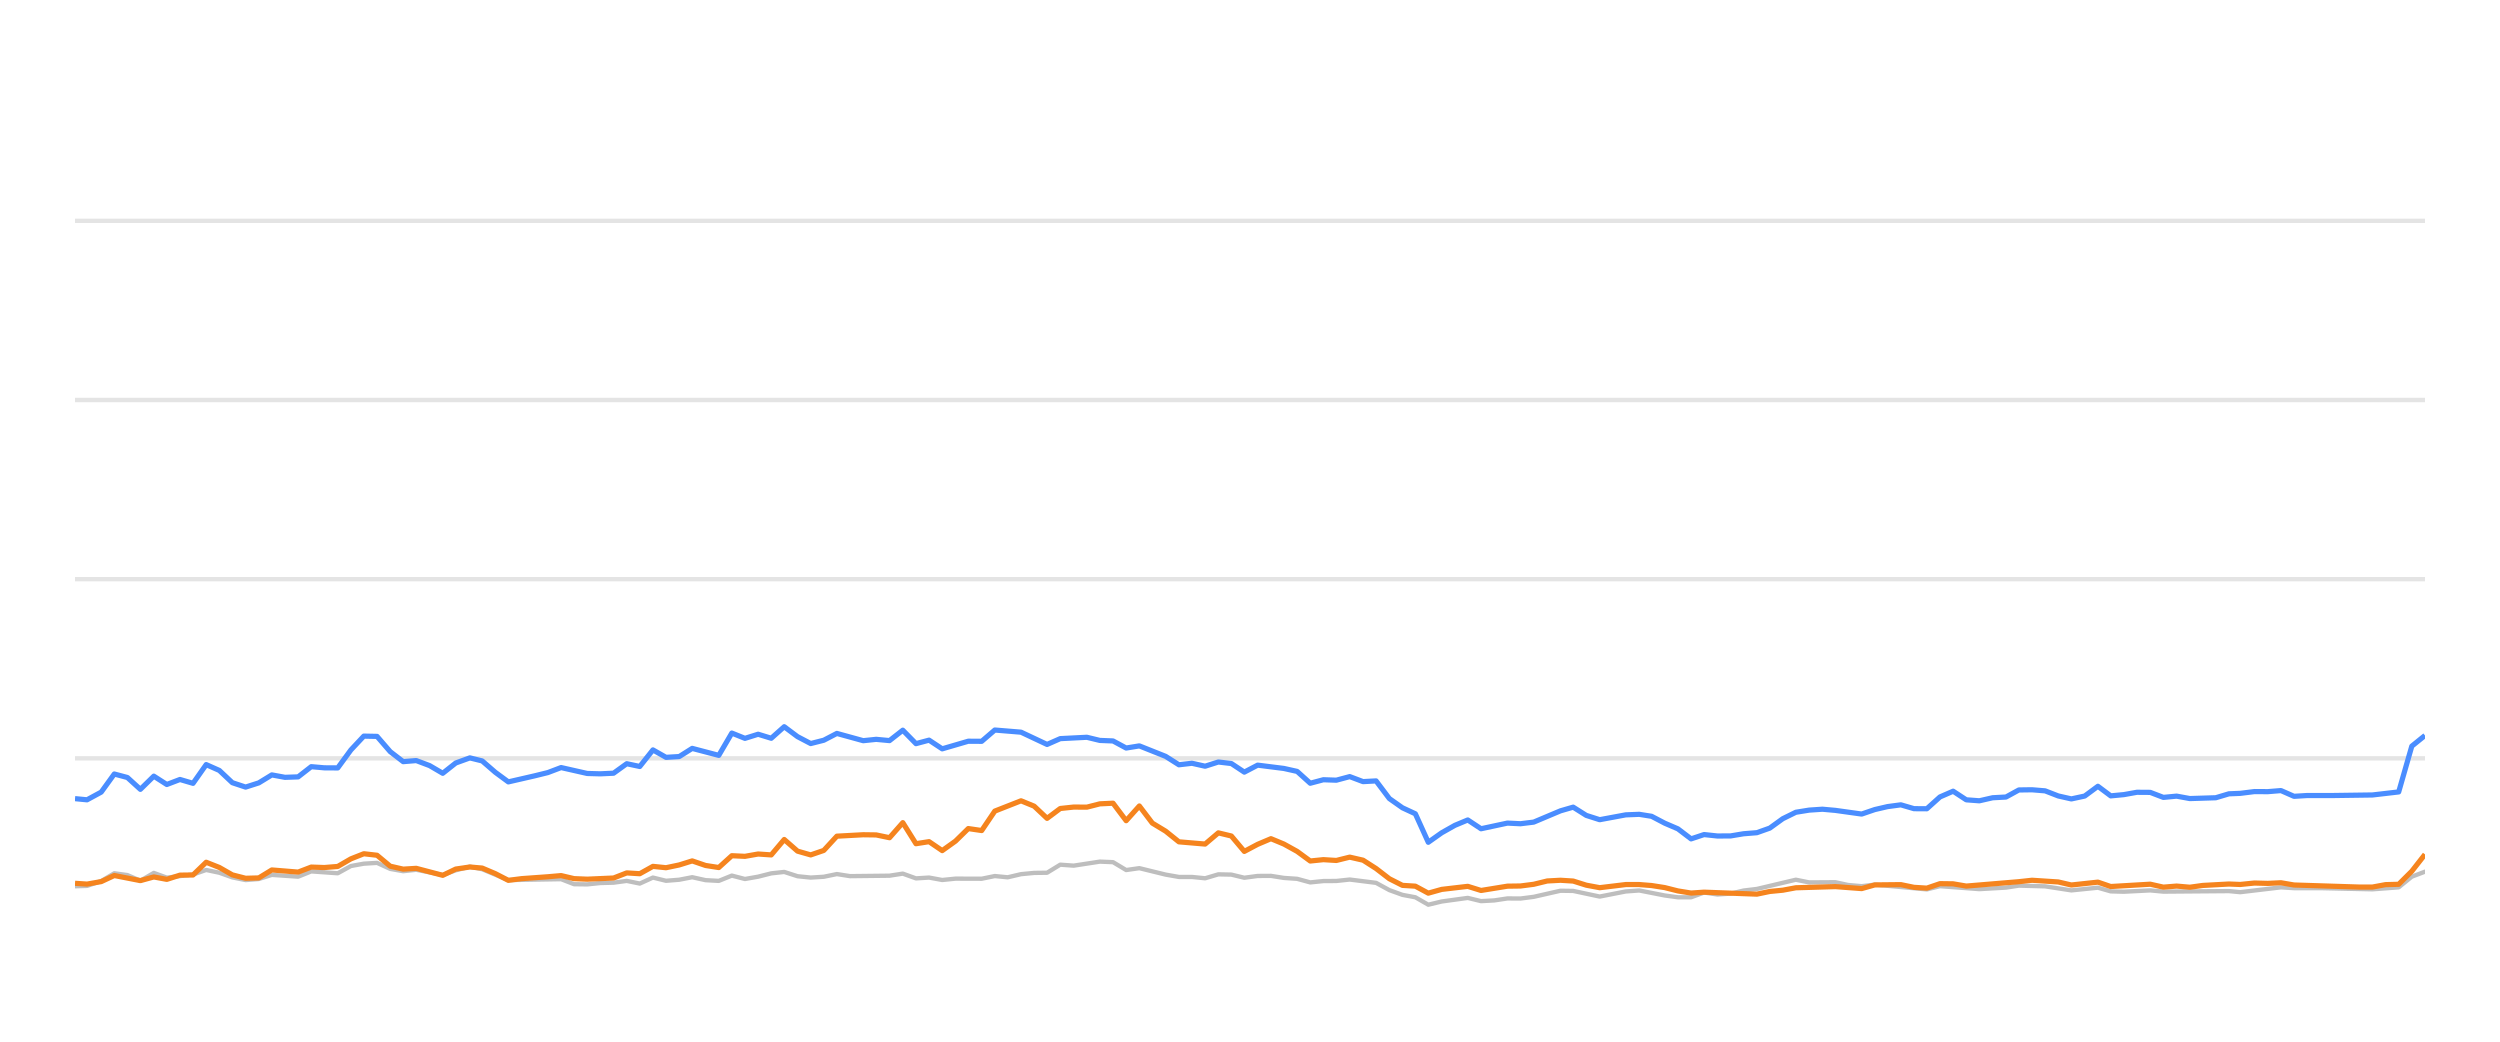
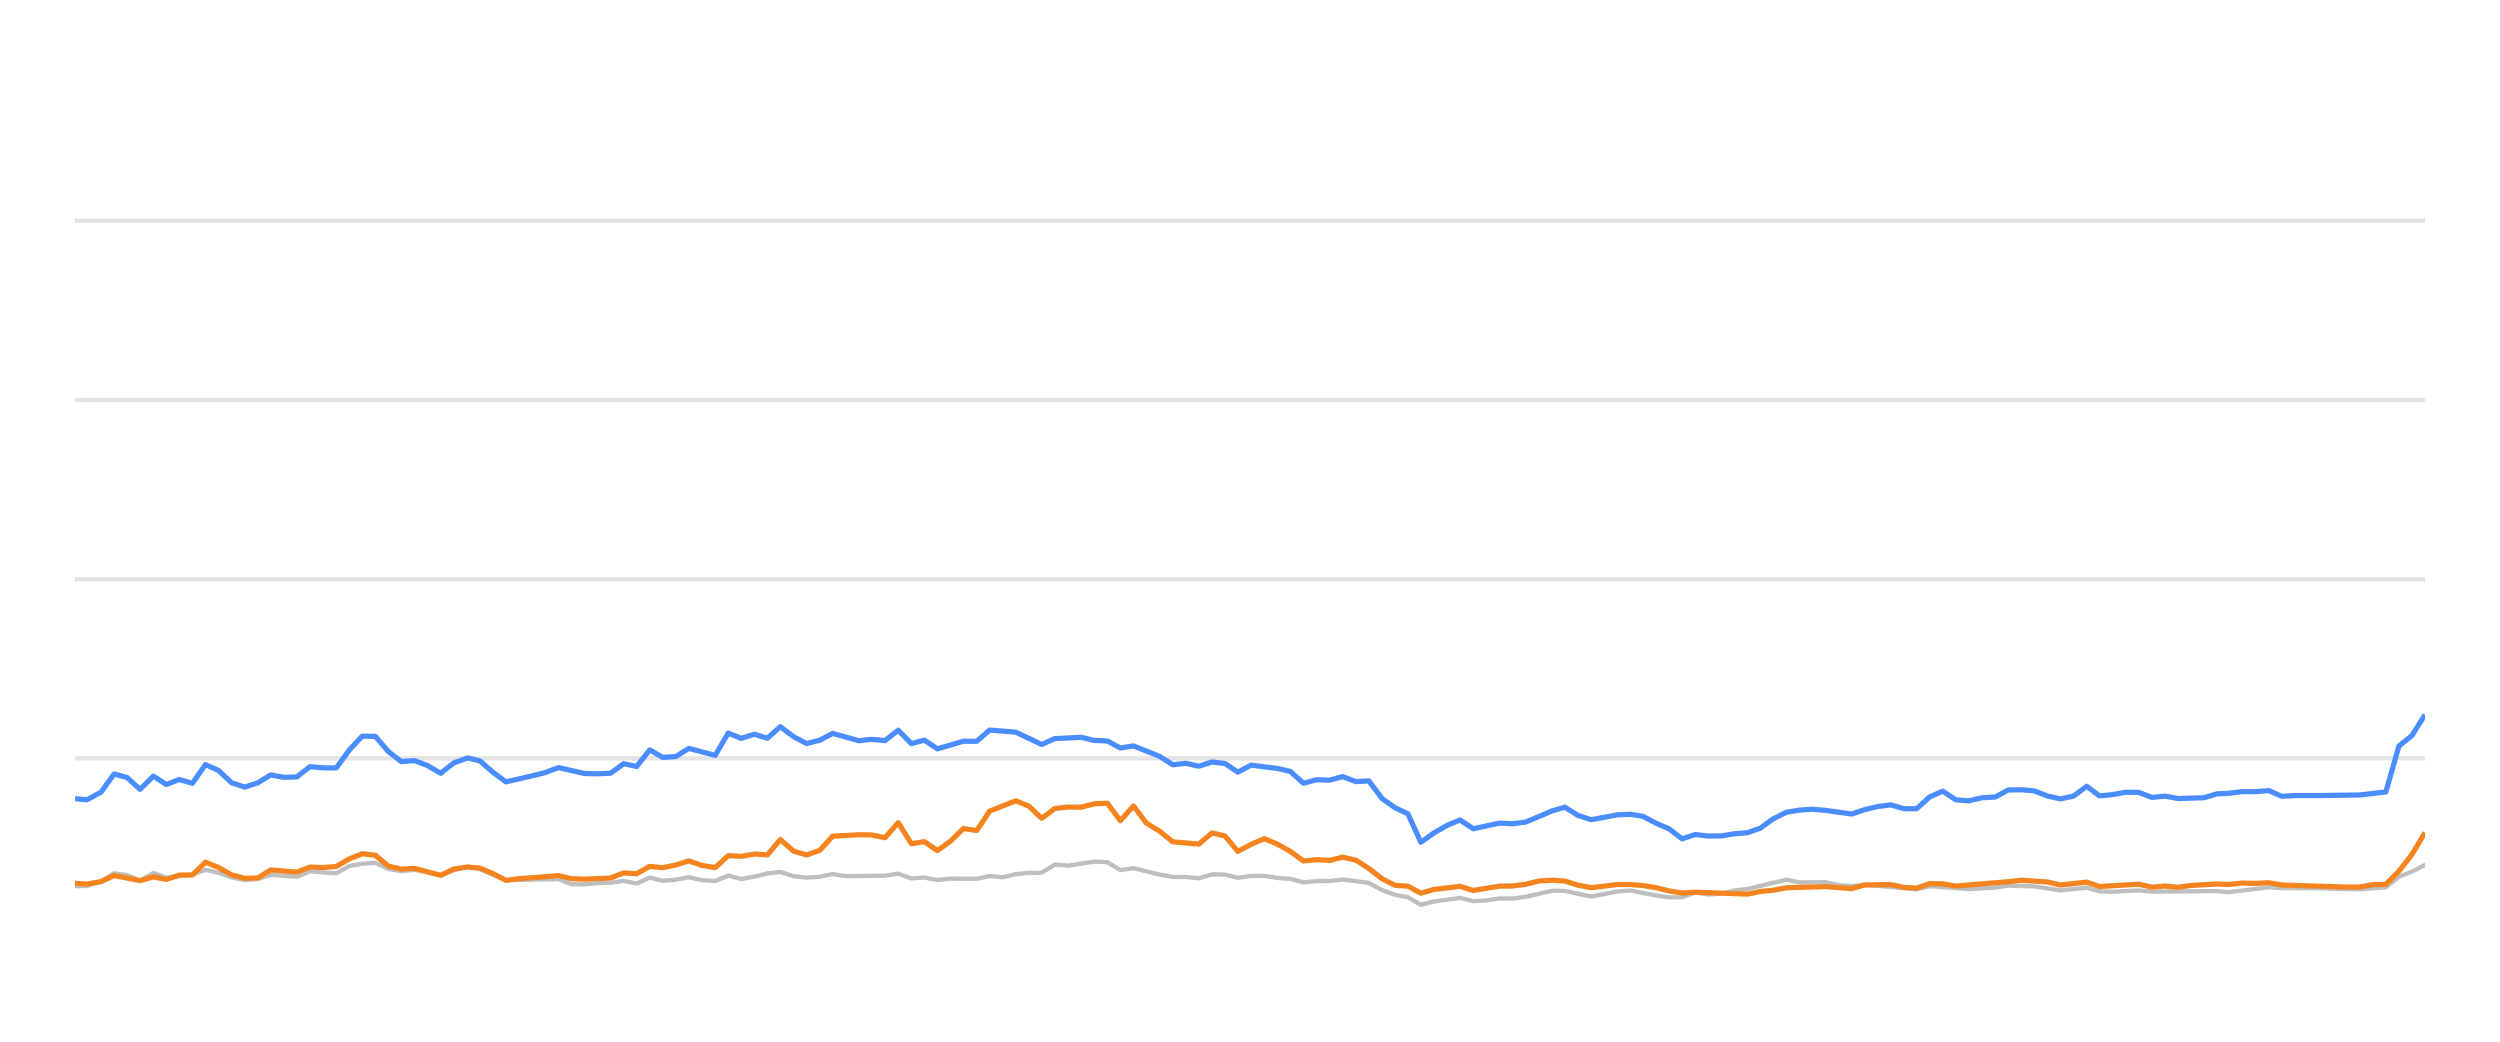
<svg xmlns="http://www.w3.org/2000/svg" width="288pt" height="120pt" viewBox="0 0 288 120" version="1.1">
  <defs>
    <style type="text/css">*{stroke-linejoin: round; stroke-linecap: butt}</style>
  </defs>
  <g id="figure_1">
    <g id="patch_1">
      <path d="M 0 120  L 288 120  L 288 0  L 0 0  L 0 120  z " style="fill: none; opacity: 0" />
    </g>
    <g id="axes_1">
      <g id="patch_2">
        <path d="M 8.64 108  L 279.36 108  L 279.36 4.8  L 8.64 4.8  L 8.64 108  z " style="fill: none" />
      </g>
      <g id="matplotlib.axis_1" />
      <g id="matplotlib.axis_2" />
      <g id="line2d_1">
-         <path d="M 8.64 87.36  L 279.36 87.36  " clip-path="url(#pd2cd9b41a2)" style="fill: none; stroke: #b2b2b2; stroke-opacity: 0.35; stroke-width: 0.5; stroke-linecap: square" />
+         <path d="M 8.64 87.36  L 279.36 87.36  " clip-path="url(#pc72db870f2)" style="fill: none; stroke: #b2b2b2; stroke-opacity: 0.35; stroke-width: 0.5; stroke-linecap: square" />
      </g>
      <g id="line2d_2">
-         <path d="M 8.64 66.72  L 279.36 66.72  " clip-path="url(#pd2cd9b41a2)" style="fill: none; stroke: #b2b2b2; stroke-opacity: 0.35; stroke-width: 0.5; stroke-linecap: square" />
+         <path d="M 8.64 66.72  L 279.36 66.72  " clip-path="url(#pc72db870f2)" style="fill: none; stroke: #b2b2b2; stroke-opacity: 0.35; stroke-width: 0.5; stroke-linecap: square" />
      </g>
      <g id="line2d_3">
-         <path d="M 8.64 46.08  L 279.36 46.08  " clip-path="url(#pd2cd9b41a2)" style="fill: none; stroke: #b2b2b2; stroke-opacity: 0.35; stroke-width: 0.5; stroke-linecap: square" />
+         <path d="M 8.64 46.08  L 279.36 46.08  " clip-path="url(#pc72db870f2)" style="fill: none; stroke: #b2b2b2; stroke-opacity: 0.35; stroke-width: 0.5; stroke-linecap: square" />
      </g>
      <g id="line2d_4">
-         <path d="M 8.64 25.44  L 279.36 25.44  " clip-path="url(#pd2cd9b41a2)" style="fill: none; stroke: #b2b2b2; stroke-opacity: 0.35; stroke-width: 0.5; stroke-linecap: square" />
+         <path d="M 8.64 25.44  L 279.36 25.44  " clip-path="url(#pc72db870f2)" style="fill: none; stroke: #b2b2b2; stroke-opacity: 0.35; stroke-width: 0.5; stroke-linecap: square" />
      </g>
      <g id="line2d_5">
-         <path d="M 8.64 102.097  L 10.025 102.056  L 11.66 101.498  L 13.166 100.601  L 14.676 100.807  L 16.171 101.457  L 17.719 100.559  L 19.216 101.106  L 22.237 100.745  L 23.753 100.219  L 25.265 100.539  L 26.766 101.075  L 28.294 101.385  L 29.811 101.261  L 31.314 100.786  L 34.346 100.993  L 35.856 100.384  L 38.908 100.601  L 40.425 99.765  L 41.912 99.496  L 43.436 99.403  L 44.949 100.095  L 46.448 100.363  L 47.952 100.198  L 51.004 100.797  L 52.502 100.26  L 54.128 99.837  L 55.547 100.136  L 58.56 101.385  L 64.64 101.282  L 66.133 101.86  L 67.647 101.88  L 69.147 101.725  L 70.683 101.684  L 72.2 101.478  L 73.703 101.787  L 75.218 101.096  L 76.726 101.467  L 78.252 101.344  L 79.742 101.055  L 81.282 101.395  L 82.803 101.478  L 84.306 100.869  L 85.818 101.261  L 87.337 100.993  L 88.847 100.611  L 90.343 100.446  L 91.876 100.941  L 93.393 101.096  L 94.899 101.003  L 96.407 100.693  L 97.926 100.931  L 102.474 100.879  L 104.003 100.642  L 105.519 101.189  L 107.028 101.096  L 108.543 101.375  L 110.073 101.22  L 113.091 101.23  L 114.603 100.92  L 116.083 101.065  L 117.622 100.704  L 119.135 100.559  L 120.623 100.539  L 122.142 99.61  L 123.685 99.723  L 126.702 99.259  L 128.222 99.321  L 129.733 100.229  L 131.253 100.012  L 134.282 100.755  L 135.81 101.024  L 137.312 101.024  L 138.83 101.178  L 140.352 100.724  L 141.853 100.755  L 143.345 101.117  L 144.882 100.91  L 146.415 100.9  L 147.905 101.137  L 149.433 101.24  L 150.941 101.653  L 152.455 101.498  L 153.946 101.488  L 155.49 101.323  L 158.523 101.705  L 160.053 102.541  L 161.561 103.088  L 163.049 103.366  L 164.538 104.223  L 166.084 103.851  L 169.087 103.439  L 170.616 103.81  L 172.137 103.728  L 173.656 103.5  L 175.158 103.511  L 176.682 103.315  L 179.767 102.613  L 181.231 102.634  L 184.285 103.284  L 187.282 102.696  L 188.839 102.582  L 191.78 103.16  L 193.293 103.366  L 194.813 103.366  L 196.308 102.819  L 197.849 103.046  L 199.373 102.943  L 200.857 102.592  L 202.392 102.407  L 206.881 101.344  L 208.416 101.653  L 211.434 101.633  L 212.905 101.952  L 214.464 102.087  L 215.973 101.911  L 221.971 102.458  L 223.484 102.087  L 228.02 102.427  L 231.089 102.252  L 232.574 102.025  L 235.599 102.107  L 238.62 102.572  L 241.679 102.262  L 243.155 102.685  L 244.672 102.726  L 247.709 102.572  L 249.221 102.716  L 256.774 102.654  L 258.072 102.778  L 262.767 102.221  L 264.272 102.314  L 267.321 102.314  L 273.305 102.448  L 276.329 102.221  L 277.841 100.993  L 279.36 100.415  L 279.36 100.415  " clip-path="url(#pd2cd9b41a2)" style="fill: none; stroke: #bebebe; stroke-width: 0.5; stroke-linecap: round" />
+         <path d="M 8.64 102.097  L 10.017 102.056  L 11.644 101.498  L 13.141 100.601  L 14.643 100.807  L 16.13 101.457  L 17.669 100.559  L 19.158 101.106  L 22.162 100.745  L 23.669 100.219  L 25.173 100.539  L 26.666 101.075  L 28.185 101.385  L 29.694 101.261  L 31.189 100.786  L 34.203 100.993  L 35.705 100.384  L 38.741 100.601  L 40.25 99.765  L 41.728 99.496  L 43.244 99.403  L 44.749 100.095  L 46.239 100.363  L 47.734 100.198  L 50.769 100.797  L 52.26 100.26  L 53.877 99.837  L 55.287 100.136  L 58.284 101.385  L 64.33 101.282  L 65.815 101.86  L 67.321 101.88  L 68.813 101.725  L 70.34 101.684  L 71.848 101.478  L 73.343 101.787  L 74.85 101.096  L 76.349 101.467  L 77.867 101.344  L 79.349 101.055  L 80.881 101.395  L 82.393 101.478  L 83.888 100.869  L 85.391 101.261  L 86.902 100.993  L 88.403 100.611  L 89.891 100.446  L 91.416 100.941  L 92.924 101.096  L 94.422 101.003  L 95.922 100.693  L 97.432 100.931  L 101.955 100.879  L 103.476 100.642  L 104.984 101.189  L 106.484 101.096  L 107.991 101.375  L 109.512 101.22  L 112.513 101.23  L 114.017 100.92  L 115.489 101.065  L 117.02 100.704  L 118.525 100.559  L 120.004 100.539  L 121.514 99.61  L 123.049 99.723  L 126.049 99.259  L 127.561 99.321  L 129.063 100.229  L 130.575 100.012  L 133.588 100.755  L 135.107 101.024  L 136.6 101.024  L 138.11 101.178  L 139.623 100.724  L 141.116 100.755  L 142.6 101.117  L 144.129 100.91  L 145.653 100.9  L 147.135 101.137  L 148.655 101.24  L 150.154 101.653  L 151.66 101.498  L 153.143 101.488  L 154.678 101.323  L 157.694 101.705  L 159.216 102.541  L 160.715 103.088  L 162.195 103.366  L 163.676 104.223  L 165.213 103.851  L 168.2 103.439  L 169.72 103.81  L 171.234 103.728  L 172.744 103.5  L 174.238 103.511  L 175.753 103.315  L 178.821 102.613  L 180.277 102.634  L 183.314 103.284  L 186.295 102.696  L 187.843 102.582  L 190.768 103.16  L 192.272 103.366  L 193.784 103.366  L 195.27 102.819  L 196.803 103.046  L 198.319 102.943  L 199.794 102.592  L 201.32 102.407  L 205.785 101.344  L 207.311 101.653  L 210.312 101.633  L 211.776 101.952  L 213.326 102.087  L 214.827 101.911  L 220.792 102.458  L 222.297 102.087  L 226.807 102.427  L 229.859 102.252  L 231.336 102.025  L 234.344 102.107  L 237.348 102.572  L 240.391 102.262  L 241.859 102.685  L 243.367 102.726  L 246.387 102.572  L 247.891 102.716  L 255.402 102.654  L 256.693 102.778  L 261.362 102.221  L 262.859 102.314  L 265.891 102.314  L 271.842 102.448  L 274.849 102.221  L 276.353 100.993  L 277.863 100.415  L 279.36 99.63  L 279.36 99.63  " clip-path="url(#pc72db870f2)" style="fill: none; stroke: #bebebe; stroke-width: 0.5; stroke-linecap: round" />
      </g>
      <g id="line2d_6">
-         <path d="M 8.64 92.004  L 10.025 92.138  L 11.66 91.251  L 13.166 89.166  L 14.676 89.568  L 16.171 90.931  L 17.719 89.414  L 19.216 90.373  L 20.732 89.796  L 22.237 90.239  L 23.753 88.082  L 25.265 88.753  L 26.766 90.167  L 28.294 90.673  L 29.811 90.188  L 31.314 89.269  L 32.827 89.548  L 34.346 89.496  L 35.856 88.32  L 37.366 88.454  L 38.908 88.464  L 40.425 86.39  L 41.912 84.801  L 43.436 84.832  L 44.949 86.586  L 46.448 87.742  L 47.952 87.618  L 49.487 88.196  L 51.004 89.083  L 52.502 87.897  L 54.128 87.308  L 55.547 87.659  L 57.061 88.97  L 58.56 90.074  L 61.61 89.372  L 63.114 89.001  L 64.64 88.423  L 67.647 89.104  L 69.147 89.145  L 70.683 89.073  L 72.2 87.979  L 73.703 88.299  L 75.218 86.39  L 76.726 87.246  L 78.252 87.154  L 79.742 86.214  L 82.803 87.019  L 84.306 84.45  L 85.818 85.059  L 87.337 84.584  L 88.847 85.048  L 90.343 83.717  L 91.876 84.863  L 93.393 85.657  L 94.899 85.275  L 96.407 84.491  L 99.443 85.327  L 100.938 85.172  L 102.474 85.317  L 104.003 84.12  L 105.519 85.668  L 107.028 85.265  L 108.543 86.266  L 111.547 85.389  L 113.091 85.399  L 114.603 84.099  L 117.622 84.347  L 120.623 85.76  L 122.142 85.09  L 125.21 84.935  L 126.702 85.296  L 128.222 85.358  L 129.733 86.173  L 131.253 85.926  L 134.282 87.133  L 135.81 88.103  L 137.312 87.928  L 138.83 88.268  L 140.352 87.783  L 141.853 87.959  L 143.345 88.949  L 144.882 88.144  L 147.905 88.526  L 149.433 88.867  L 150.941 90.229  L 152.455 89.826  L 153.946 89.878  L 155.49 89.465  L 157.025 90.043  L 158.523 89.961  L 160.053 91.994  L 161.561 93.057  L 163.049 93.748  L 164.538 97.03  L 166.084 95.936  L 167.603 95.079  L 169.087 94.46  L 170.616 95.472  L 173.656 94.821  L 175.158 94.894  L 176.682 94.708  L 179.767 93.408  L 181.231 92.984  L 182.737 93.934  L 184.285 94.429  L 187.282 93.872  L 188.839 93.81  L 190.262 94.037  L 191.78 94.832  L 193.293 95.482  L 194.813 96.638  L 196.308 96.142  L 197.849 96.307  L 199.373 96.297  L 200.857 96.049  L 202.392 95.926  L 203.878 95.399  L 205.374 94.316  L 206.881 93.573  L 208.416 93.325  L 209.943 93.222  L 211.434 93.356  L 214.464 93.779  L 215.973 93.263  L 217.442 92.922  L 218.977 92.716  L 220.493 93.16  L 221.971 93.17  L 223.484 91.808  L 225.001 91.147  L 226.514 92.138  L 228.02 92.252  L 229.555 91.901  L 231.089 91.818  L 232.574 91.003  L 234.088 90.982  L 235.599 91.106  L 237.111 91.694  L 238.62 92.035  L 240.157 91.705  L 241.679 90.58  L 243.155 91.684  L 244.672 91.54  L 246.175 91.271  L 247.709 91.282  L 249.221 91.86  L 250.746 91.715  L 252.266 91.994  L 255.256 91.901  L 256.774 91.447  L 258.072 91.395  L 259.716 91.189  L 261.246 91.199  L 262.767 91.075  L 264.272 91.736  L 265.805 91.643  L 268.833 91.643  L 273.305 91.581  L 276.329 91.23  L 277.841 85.956  L 279.36 84.728  L 279.36 84.728  " clip-path="url(#pd2cd9b41a2)" style="fill: none; stroke: #4a8dff; stroke-width: 0.6" />
+         <path d="M 8.64 92.004  L 10.017 92.138  L 11.644 91.251  L 13.141 89.166  L 14.643 89.568  L 16.13 90.931  L 17.669 89.414  L 19.158 90.373  L 20.666 89.796  L 22.162 90.239  L 23.669 88.082  L 25.173 88.753  L 26.666 90.167  L 28.185 90.673  L 29.694 90.188  L 31.189 89.269  L 32.693 89.548  L 34.203 89.496  L 35.705 88.32  L 37.208 88.454  L 38.741 88.464  L 40.25 86.39  L 41.728 84.801  L 43.244 84.832  L 44.749 86.586  L 46.239 87.742  L 47.734 87.618  L 49.261 88.196  L 50.769 89.083  L 52.26 87.897  L 53.877 87.308  L 55.287 87.659  L 56.794 88.97  L 58.284 90.074  L 61.318 89.372  L 62.813 89.001  L 64.33 88.423  L 67.321 89.104  L 68.813 89.145  L 70.34 89.073  L 71.848 87.979  L 73.343 88.299  L 74.85 86.39  L 76.349 87.246  L 77.867 87.154  L 79.349 86.214  L 82.393 87.019  L 83.888 84.45  L 85.391 85.059  L 86.902 84.584  L 88.403 85.048  L 89.891 83.717  L 91.416 84.863  L 92.924 85.657  L 94.422 85.275  L 95.922 84.491  L 98.941 85.327  L 100.427 85.172  L 101.955 85.317  L 103.476 84.12  L 104.984 85.668  L 106.484 85.265  L 107.991 86.266  L 110.978 85.389  L 112.513 85.399  L 114.017 84.099  L 117.02 84.347  L 120.004 85.76  L 121.514 85.09  L 124.565 84.935  L 126.049 85.296  L 127.561 85.358  L 129.063 86.173  L 130.575 85.926  L 133.588 87.133  L 135.107 88.103  L 136.6 87.928  L 138.11 88.268  L 139.623 87.783  L 141.116 87.959  L 142.6 88.949  L 144.129 88.144  L 147.135 88.526  L 148.655 88.867  L 150.154 90.229  L 151.66 89.826  L 153.143 89.878  L 154.678 89.465  L 156.205 90.043  L 157.694 89.961  L 159.216 91.994  L 160.715 93.057  L 162.195 93.748  L 163.676 97.03  L 165.213 95.936  L 166.724 95.079  L 168.2 94.46  L 169.72 95.472  L 172.744 94.821  L 174.238 94.894  L 175.753 94.708  L 178.821 93.408  L 180.277 92.984  L 181.774 93.934  L 183.314 94.429  L 186.295 93.872  L 187.843 93.81  L 189.258 94.037  L 190.768 94.832  L 192.272 95.482  L 193.784 96.638  L 195.27 96.142  L 196.803 96.307  L 198.319 96.297  L 199.794 96.049  L 201.32 95.926  L 202.799 95.399  L 204.287 94.316  L 205.785 93.573  L 207.311 93.325  L 208.83 93.222  L 210.312 93.356  L 213.326 93.779  L 214.827 93.263  L 216.287 92.922  L 217.814 92.716  L 219.322 93.16  L 220.792 93.17  L 222.297 91.808  L 223.805 91.147  L 225.31 92.138  L 226.807 92.252  L 228.334 91.901  L 229.859 91.818  L 231.336 91.003  L 232.842 90.982  L 234.344 91.106  L 235.848 91.694  L 237.348 92.035  L 238.877 91.705  L 240.391 90.58  L 241.859 91.684  L 243.367 91.54  L 244.861 91.271  L 246.387 91.282  L 247.891 91.86  L 249.408 91.715  L 250.92 91.994  L 253.892 91.901  L 255.402 91.447  L 256.693 91.395  L 258.328 91.189  L 259.85 91.199  L 261.362 91.075  L 262.859 91.736  L 264.383 91.643  L 267.394 91.643  L 271.842 91.581  L 274.849 91.23  L 276.353 85.956  L 277.863 84.728  L 279.36 82.334  L 279.36 82.334  " clip-path="url(#pc72db870f2)" style="fill: none; stroke: #4a8dff; stroke-width: 0.6" />
      </g>
      <g id="line2d_7">
-         <path d="M 8.64 101.756  L 10.025 101.849  L 11.66 101.56  L 13.166 100.859  L 16.171 101.447  L 17.719 101.024  L 19.216 101.302  L 20.732 100.817  L 22.237 100.797  L 23.753 99.331  L 25.265 99.93  L 26.766 100.786  L 28.294 101.178  L 29.811 101.137  L 31.314 100.219  L 34.346 100.466  L 35.856 99.888  L 37.366 99.94  L 38.908 99.816  L 40.425 98.939  L 41.912 98.351  L 43.436 98.526  L 44.949 99.785  L 46.448 100.126  L 47.952 100.033  L 51.004 100.838  L 52.502 100.116  L 54.128 99.878  L 55.547 100.002  L 57.061 100.642  L 58.56 101.416  L 60.093 101.22  L 63.114 101.003  L 64.64 100.869  L 66.133 101.22  L 67.647 101.282  L 70.683 101.148  L 72.2 100.559  L 73.703 100.652  L 75.218 99.806  L 76.726 99.961  L 78.252 99.641  L 79.742 99.176  L 81.282 99.703  L 82.803 99.94  L 84.306 98.578  L 85.818 98.65  L 87.337 98.382  L 88.847 98.485  L 90.343 96.71  L 91.876 98.052  L 93.393 98.485  L 94.899 97.969  L 96.407 96.328  L 99.443 96.163  L 100.938 96.184  L 102.474 96.504  L 104.003 94.77  L 105.519 97.195  L 107.028 96.958  L 108.543 97.99  L 110.073 96.896  L 111.547 95.451  L 113.091 95.678  L 114.603 93.438  L 117.622 92.252  L 119.135 92.871  L 120.623 94.274  L 122.142 93.139  L 123.685 92.974  L 125.21 92.984  L 126.702 92.603  L 128.222 92.53  L 129.733 94.543  L 131.253 92.85  L 132.747 94.821  L 134.282 95.75  L 135.81 96.978  L 138.83 97.236  L 140.352 95.946  L 141.853 96.307  L 143.345 98.082  L 144.882 97.267  L 146.415 96.617  L 147.905 97.236  L 149.433 98.082  L 150.941 99.187  L 152.455 99.032  L 153.946 99.125  L 155.49 98.743  L 157.025 99.094  L 158.523 100.054  L 160.053 101.23  L 161.561 101.994  L 163.049 102.087  L 164.538 102.892  L 166.084 102.458  L 169.087 102.107  L 170.616 102.582  L 173.656 102.087  L 175.158 102.066  L 176.682 101.87  L 178.245 101.488  L 179.767 101.406  L 181.231 101.498  L 182.737 101.973  L 184.285 102.262  L 187.282 101.901  L 188.839 101.901  L 190.262 102.014  L 191.78 102.252  L 193.293 102.634  L 194.813 102.881  L 196.308 102.778  L 202.392 103.005  L 203.878 102.696  L 205.374 102.551  L 206.881 102.272  L 211.434 102.138  L 214.464 102.365  L 215.973 101.942  L 218.977 101.911  L 220.493 102.221  L 221.971 102.314  L 223.484 101.798  L 225.001 101.818  L 226.514 102.076  L 232.574 101.571  L 234.088 101.406  L 237.111 101.602  L 238.62 101.952  L 241.679 101.622  L 243.155 102.128  L 247.709 101.86  L 249.221 102.2  L 250.746 102.076  L 252.266 102.21  L 253.748 102.004  L 256.774 101.839  L 258.072 101.891  L 259.716 101.725  L 261.246 101.767  L 262.767 101.694  L 264.272 101.952  L 271.794 102.19  L 273.305 102.19  L 274.814 101.911  L 276.329 101.87  L 277.841 100.363  L 279.36 98.423  L 279.36 98.423  " clip-path="url(#pd2cd9b41a2)" style="fill: none; stroke: #f5841e; stroke-width: 0.6" />
+         <path d="M 8.64 101.756  L 10.017 101.849  L 11.644 101.56  L 13.141 100.859  L 16.13 101.447  L 17.669 101.024  L 19.158 101.302  L 20.666 100.817  L 22.162 100.797  L 23.669 99.331  L 25.173 99.93  L 26.666 100.786  L 28.185 101.178  L 29.694 101.137  L 31.189 100.219  L 34.203 100.466  L 35.705 99.888  L 37.208 99.94  L 38.741 99.816  L 40.25 98.939  L 41.728 98.351  L 43.244 98.526  L 44.749 99.785  L 46.239 100.126  L 47.734 100.033  L 50.769 100.838  L 52.26 100.116  L 53.877 99.878  L 55.287 100.002  L 56.794 100.642  L 58.284 101.416  L 59.809 101.22  L 62.813 101.003  L 64.33 100.869  L 65.815 101.22  L 67.321 101.282  L 70.34 101.148  L 71.848 100.559  L 73.343 100.652  L 74.85 99.806  L 76.349 99.961  L 77.867 99.641  L 79.349 99.176  L 80.881 99.703  L 82.393 99.94  L 83.888 98.578  L 85.391 98.65  L 86.902 98.382  L 88.403 98.485  L 89.891 96.71  L 91.416 98.052  L 92.924 98.485  L 94.422 97.969  L 95.922 96.328  L 98.941 96.163  L 100.427 96.184  L 101.955 96.504  L 103.476 94.77  L 104.984 97.195  L 106.484 96.958  L 107.991 97.99  L 109.512 96.896  L 110.978 95.451  L 112.513 95.678  L 114.017 93.438  L 117.02 92.252  L 118.525 92.871  L 120.004 94.274  L 121.514 93.139  L 123.049 92.974  L 124.565 92.984  L 126.049 92.603  L 127.561 92.53  L 129.063 94.543  L 130.575 92.85  L 132.061 94.821  L 133.588 95.75  L 135.107 96.978  L 138.11 97.236  L 139.623 95.946  L 141.116 96.307  L 142.6 98.082  L 144.129 97.267  L 145.653 96.617  L 147.135 97.236  L 148.655 98.082  L 150.154 99.187  L 151.66 99.032  L 153.143 99.125  L 154.678 98.743  L 156.205 99.094  L 157.694 100.054  L 159.216 101.23  L 160.715 101.994  L 162.195 102.087  L 163.676 102.892  L 165.213 102.458  L 168.2 102.107  L 169.72 102.582  L 172.744 102.087  L 174.238 102.066  L 175.753 101.87  L 177.307 101.488  L 178.821 101.406  L 180.277 101.498  L 181.774 101.973  L 183.314 102.262  L 186.295 101.901  L 187.843 101.901  L 189.258 102.014  L 190.768 102.252  L 192.272 102.634  L 193.784 102.881  L 195.27 102.778  L 201.32 103.005  L 202.799 102.696  L 204.287 102.551  L 205.785 102.272  L 210.312 102.138  L 213.326 102.365  L 214.827 101.942  L 217.814 101.911  L 219.322 102.221  L 220.792 102.314  L 222.297 101.798  L 223.805 101.818  L 225.31 102.076  L 231.336 101.571  L 232.842 101.406  L 235.848 101.602  L 237.348 101.952  L 240.391 101.622  L 241.859 102.128  L 246.387 101.86  L 247.891 102.2  L 249.408 102.076  L 250.92 102.21  L 252.393 102.004  L 255.402 101.839  L 256.693 101.891  L 258.328 101.725  L 259.85 101.767  L 261.362 101.694  L 262.859 101.952  L 270.339 102.19  L 271.842 102.19  L 273.342 101.911  L 274.849 101.87  L 276.353 100.363  L 277.863 98.423  L 279.36 95.915  L 279.36 95.915  " clip-path="url(#pc72db870f2)" style="fill: none; stroke: #f5841e; stroke-width: 0.6" />
      </g>
    </g>
  </g>
  <defs>
-     <clipPath id="pd2cd9b41a2">
+     <clipPath id="pc72db870f2">
      <rect x="8.64" y="4.8" width="270.72" height="103.2" />
    </clipPath>
  </defs>
</svg>
